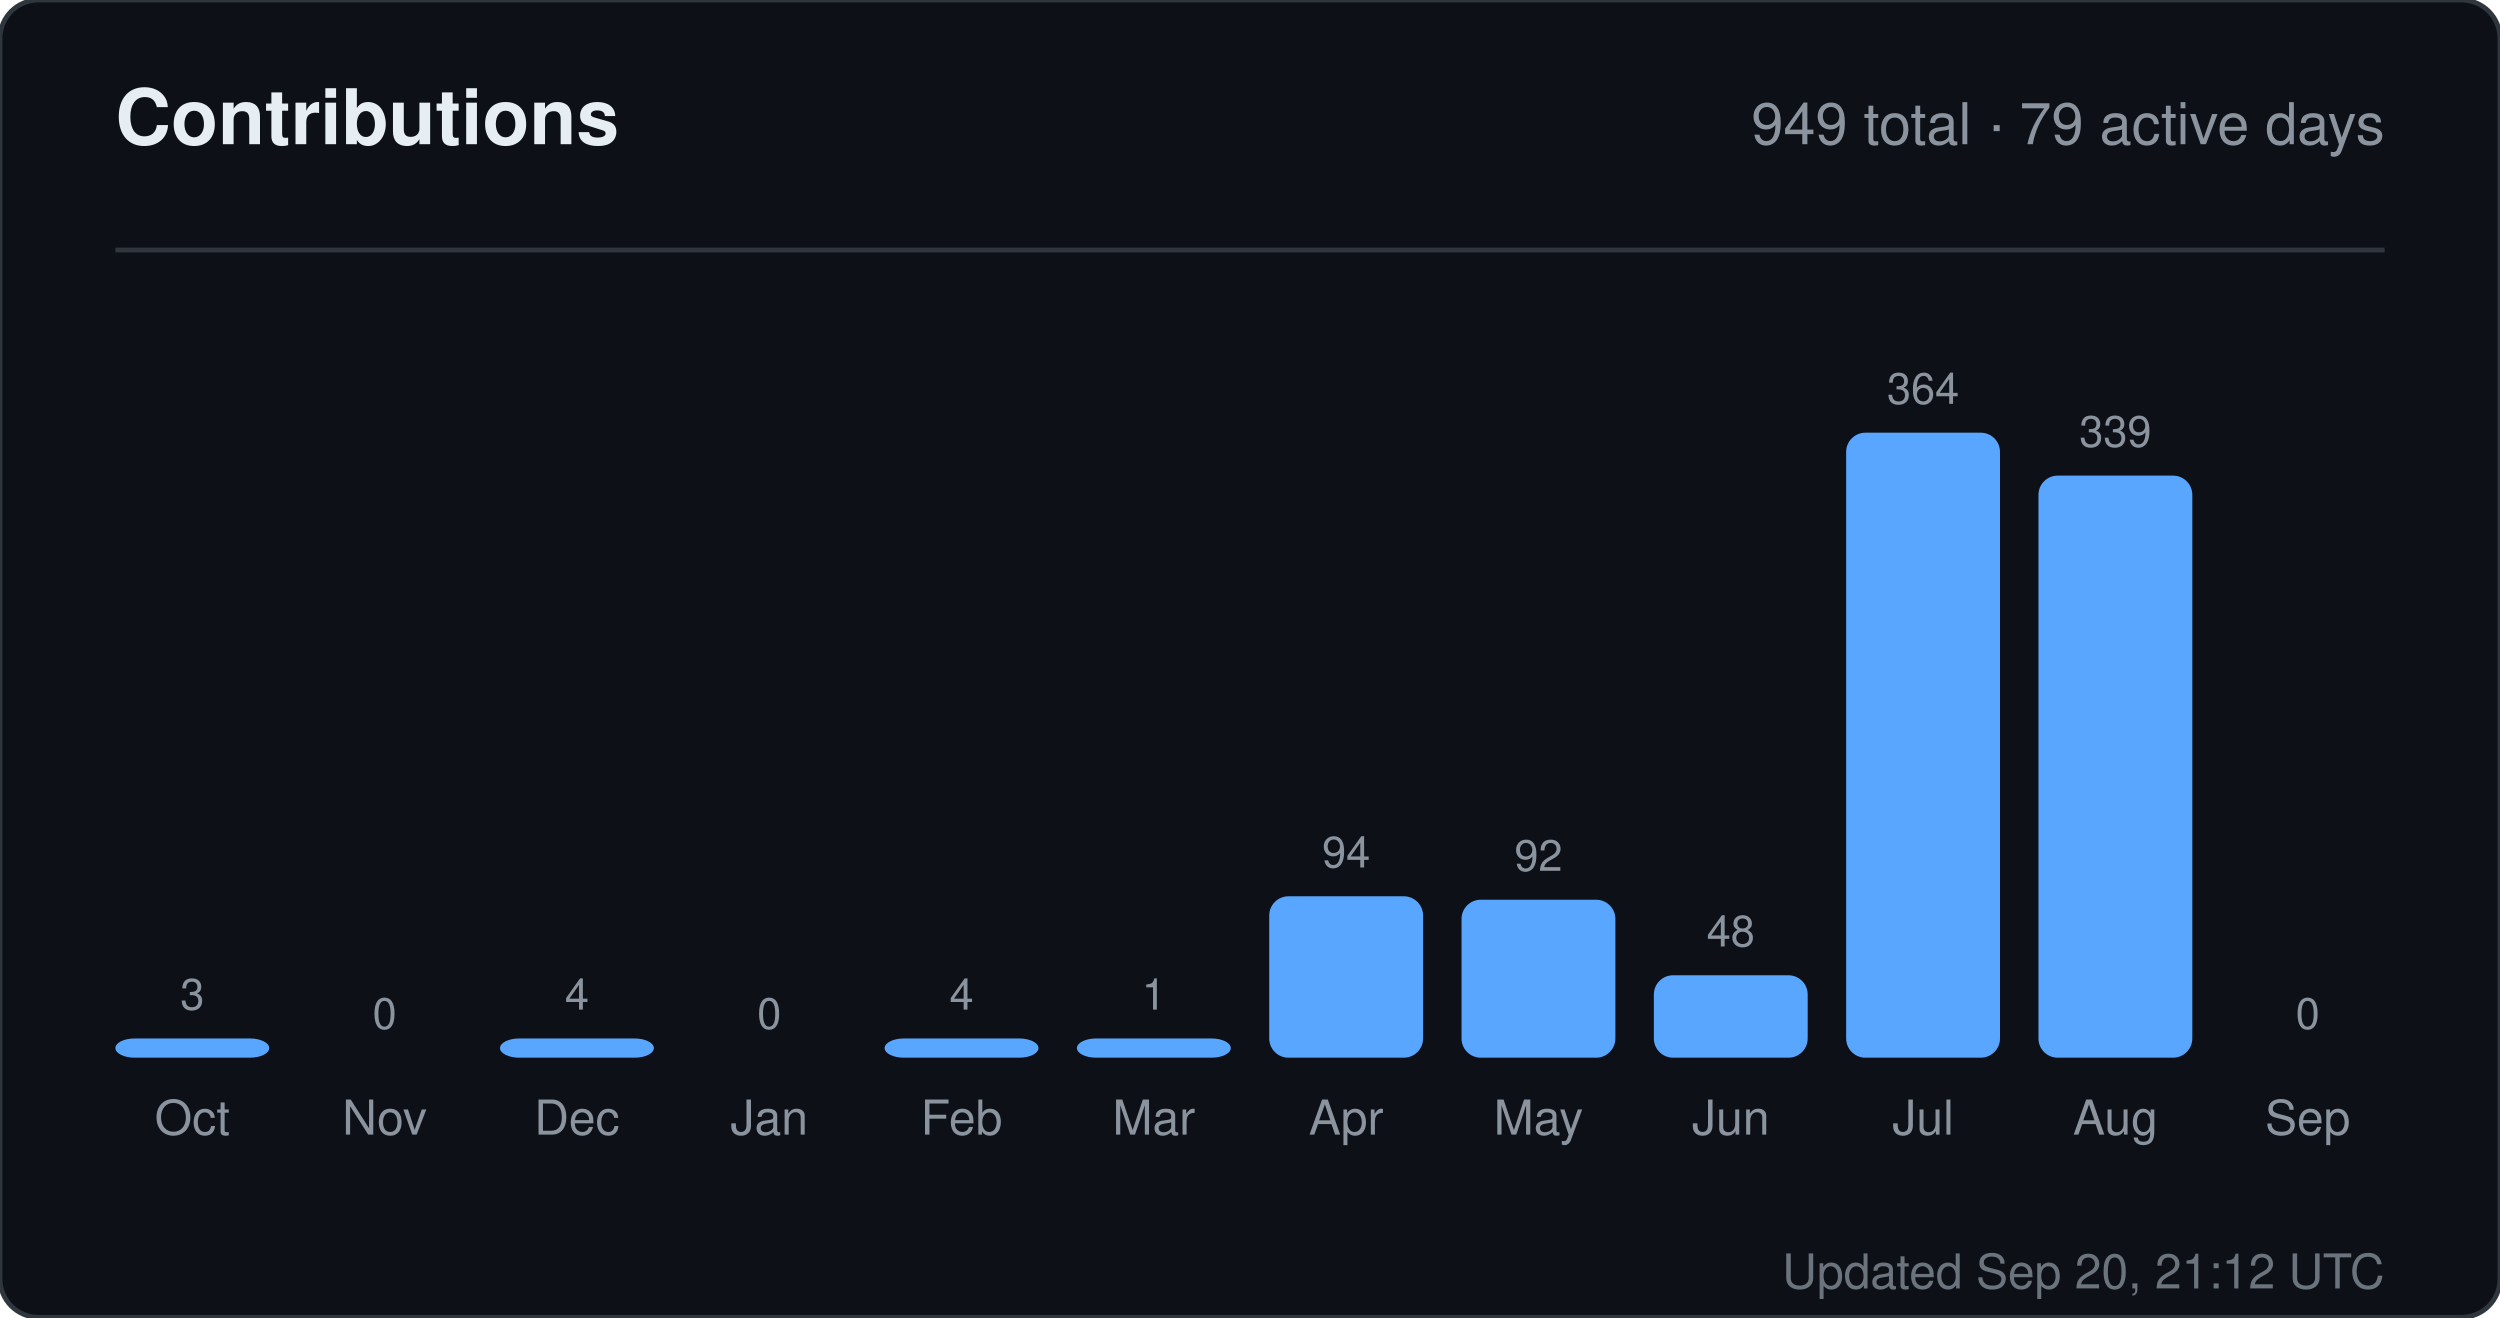
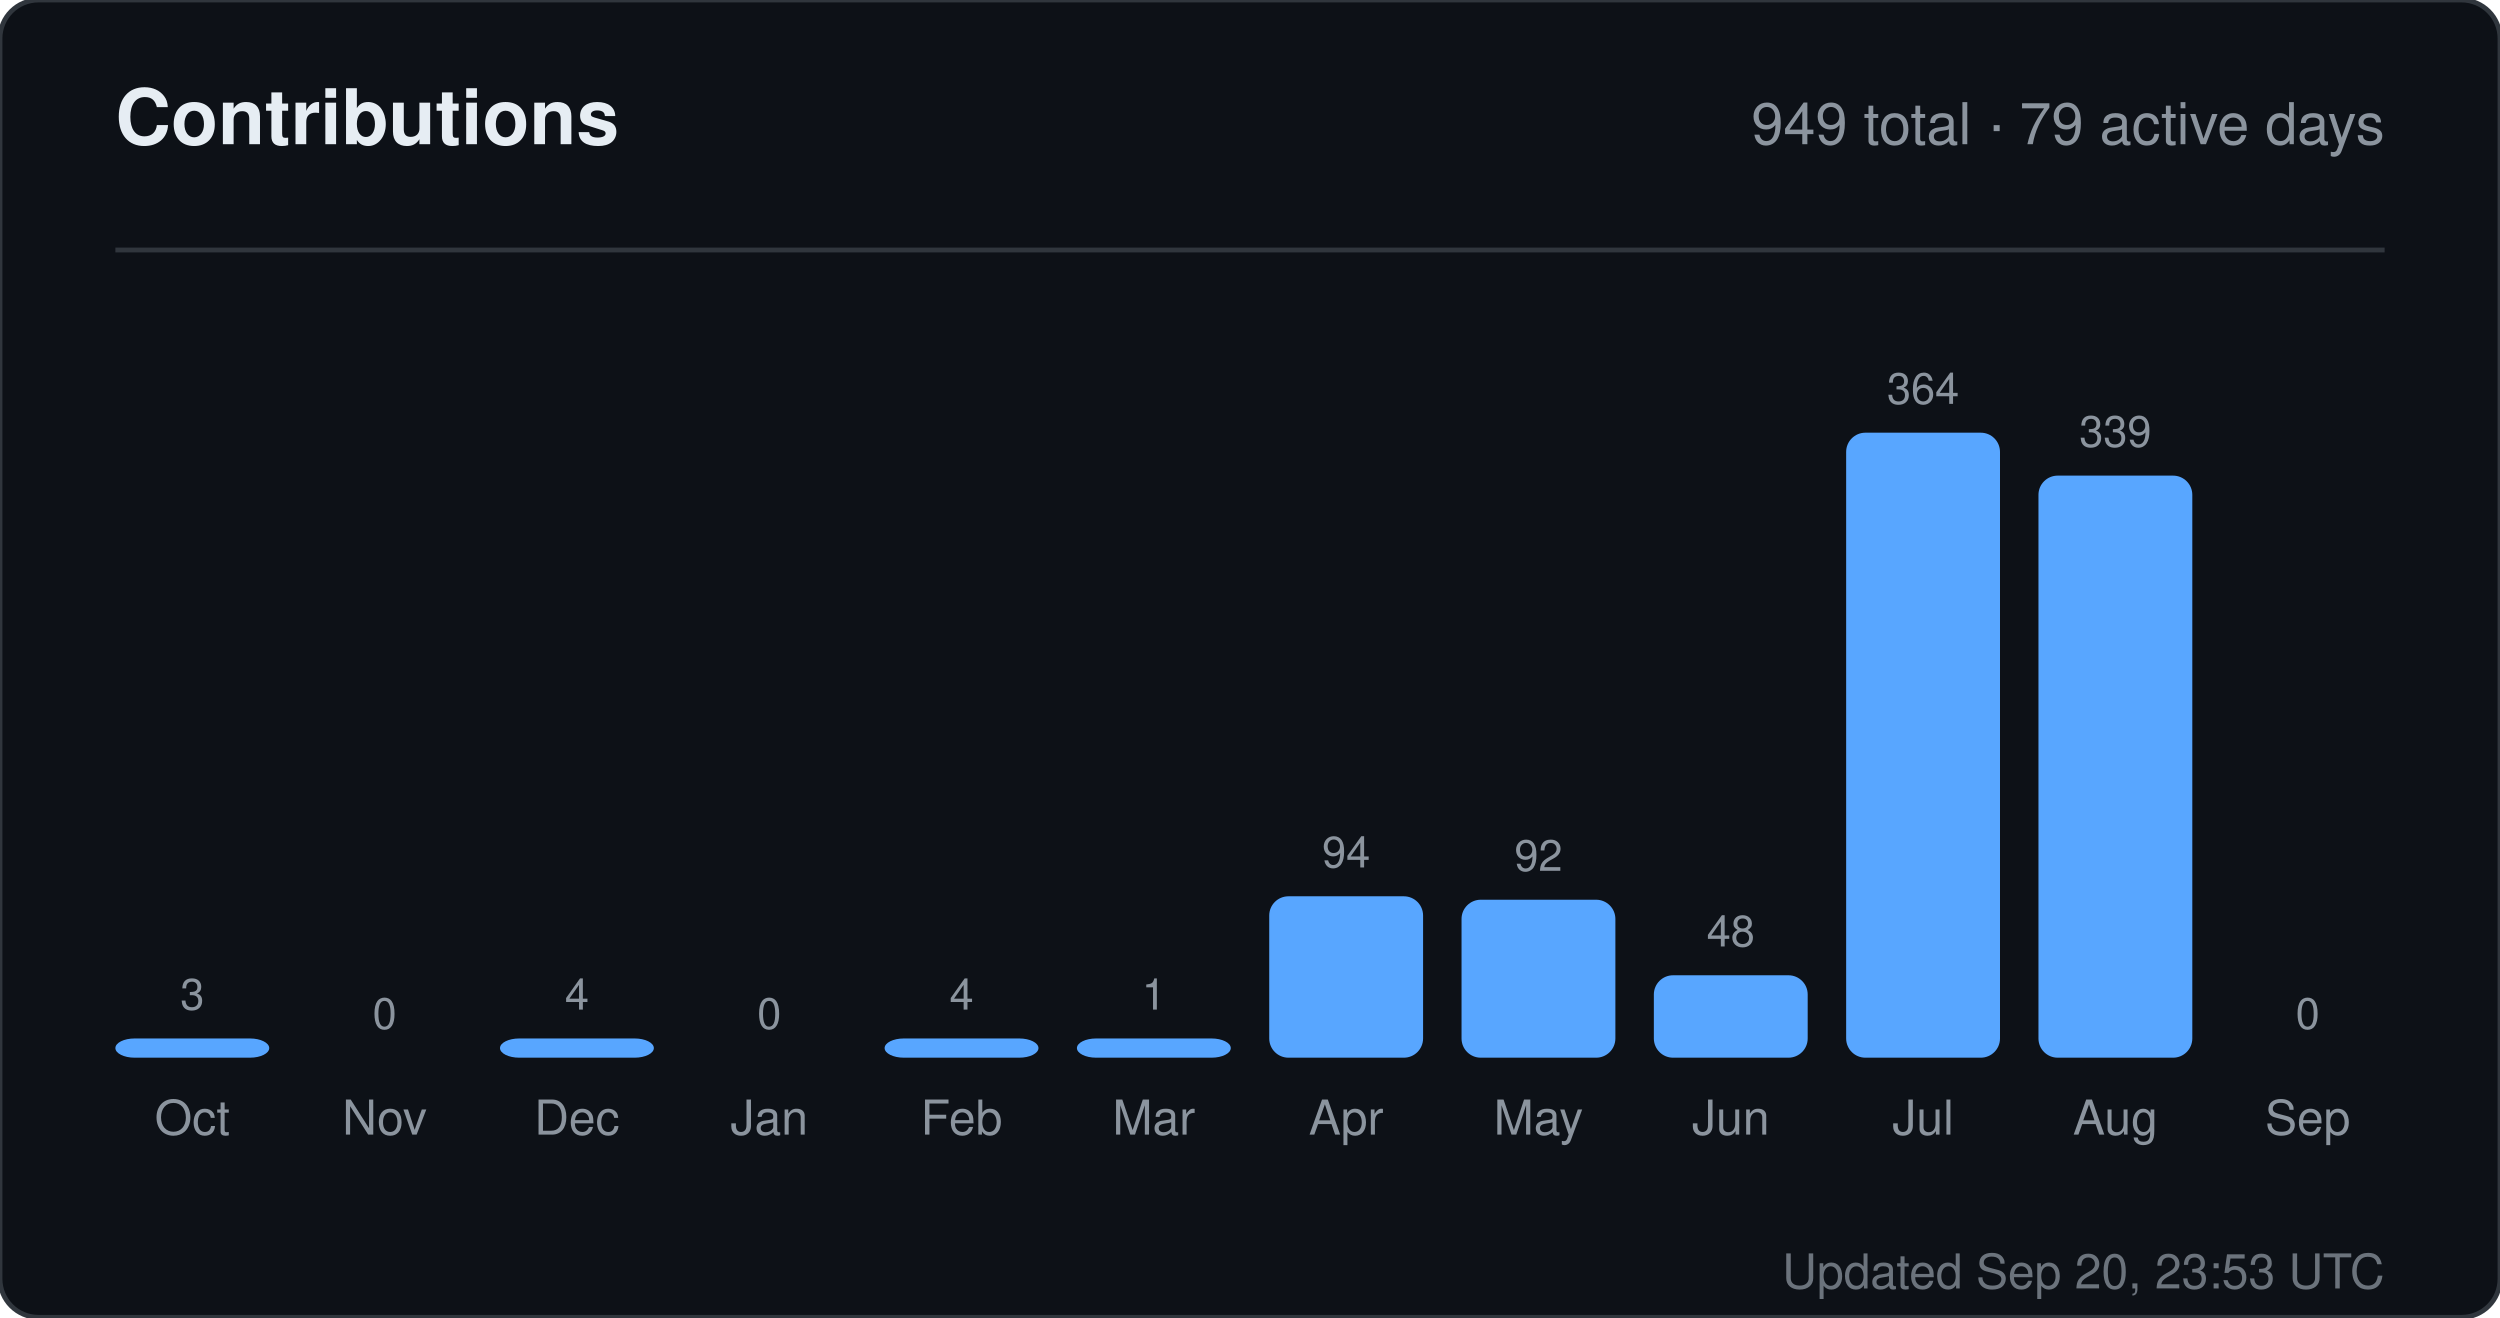
<svg xmlns="http://www.w3.org/2000/svg" width="520" height="274" viewBox="0 0 520 274" role="img" aria-label="Contributions for sandiirawan12">
  <rect width="520" height="274" rx="8" fill="#0d1117" stroke="#30363d" />
  <g font-family="-apple-system, BlinkMacSystemFont, Segoe UI, Helvetica, Arial, sans-serif">
    <text x="24" y="30" fill="#e6edf3" font-size="16" font-weight="700">Contributions</text>
    <text x="496" y="30" fill="#8b949e" font-size="12" text-anchor="end">949 total · 79 active days</text>
    <line x1="24" y1="52" x2="496" y2="52" stroke="#30363d" />
    <text x="40" y="210" fill="#8b949e" font-size="9" text-anchor="middle">3</text>
    <rect x="24" y="216" width="32" height="4" rx="4" fill="#58a6ff" />
    <text x="40" y="236" fill="#8b949e" font-size="10" text-anchor="middle">Oct</text>
    <text x="80" y="214" fill="#8b949e" font-size="9" text-anchor="middle">0</text>
    <rect x="64" y="220" width="32" height="0" rx="4" fill="#58a6ff" />
    <text x="80" y="236" fill="#8b949e" font-size="10" text-anchor="middle">Nov</text>
    <text x="120" y="210" fill="#8b949e" font-size="9" text-anchor="middle">4</text>
    <rect x="104" y="216" width="32" height="4" rx="4" fill="#58a6ff" />
    <text x="120" y="236" fill="#8b949e" font-size="10" text-anchor="middle">Dec</text>
    <text x="160" y="214" fill="#8b949e" font-size="9" text-anchor="middle">0</text>
    <rect x="144" y="220" width="32" height="0" rx="4" fill="#58a6ff" />
    <text x="160" y="236" fill="#8b949e" font-size="10" text-anchor="middle">Jan</text>
    <text x="200" y="210" fill="#8b949e" font-size="9" text-anchor="middle">4</text>
    <rect x="184" y="216" width="32" height="4" rx="4" fill="#58a6ff" />
    <text x="200" y="236" fill="#8b949e" font-size="10" text-anchor="middle">Feb</text>
    <text x="240" y="210" fill="#8b949e" font-size="9" text-anchor="middle">1</text>
    <rect x="224" y="216" width="32" height="4" rx="4" fill="#58a6ff" />
    <text x="240" y="236" fill="#8b949e" font-size="10" text-anchor="middle">Mar</text>
    <text x="280" y="180.429" fill="#8b949e" font-size="9" text-anchor="middle">94</text>
    <rect x="264" y="186.429" width="32" height="33.571" rx="4" fill="#58a6ff" />
    <text x="280" y="236" fill="#8b949e" font-size="10" text-anchor="middle">Apr</text>
    <text x="320" y="181.143" fill="#8b949e" font-size="9" text-anchor="middle">92</text>
    <rect x="304" y="187.143" width="32" height="32.857" rx="4" fill="#58a6ff" />
    <text x="320" y="236" fill="#8b949e" font-size="10" text-anchor="middle">May</text>
    <text x="360" y="196.857" fill="#8b949e" font-size="9" text-anchor="middle">48</text>
    <rect x="344" y="202.857" width="32" height="17.143" rx="4" fill="#58a6ff" />
    <text x="360" y="236" fill="#8b949e" font-size="10" text-anchor="middle">Jun</text>
    <text x="400" y="84" fill="#8b949e" font-size="9" text-anchor="middle">364</text>
    <rect x="384" y="90" width="32" height="130" rx="4" fill="#58a6ff" />
    <text x="400" y="236" fill="#8b949e" font-size="10" text-anchor="middle">Jul</text>
    <text x="440" y="92.929" fill="#8b949e" font-size="9" text-anchor="middle">339</text>
    <rect x="424" y="98.929" width="32" height="121.071" rx="4" fill="#58a6ff" />
    <text x="440" y="236" fill="#8b949e" font-size="10" text-anchor="middle">Aug</text>
    <text x="480" y="214" fill="#8b949e" font-size="9" text-anchor="middle">0</text>
    <rect x="464" y="220" width="32" height="0" rx="4" fill="#58a6ff" />
    <text x="480" y="236" fill="#8b949e" font-size="10" text-anchor="middle">Sep</text>
-     <text x="496" y="268" fill="#8b949e" font-size="10" text-anchor="end" opacity="0.75">Updated Sep 20, 21:12 UTC</text>
+     <text x="496" y="268" fill="#8b949e" font-size="10" text-anchor="end" opacity="0.75">Updated Sep 20, 23:53 UTC</text>
  </g>
</svg>
